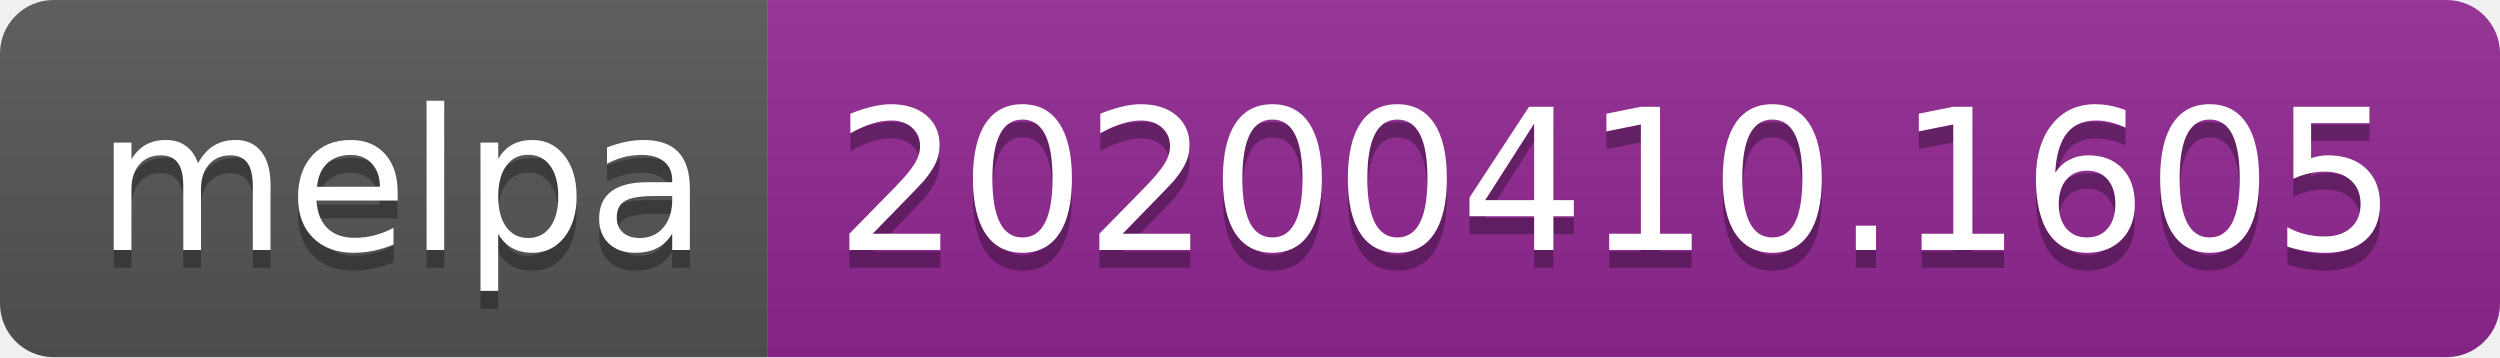
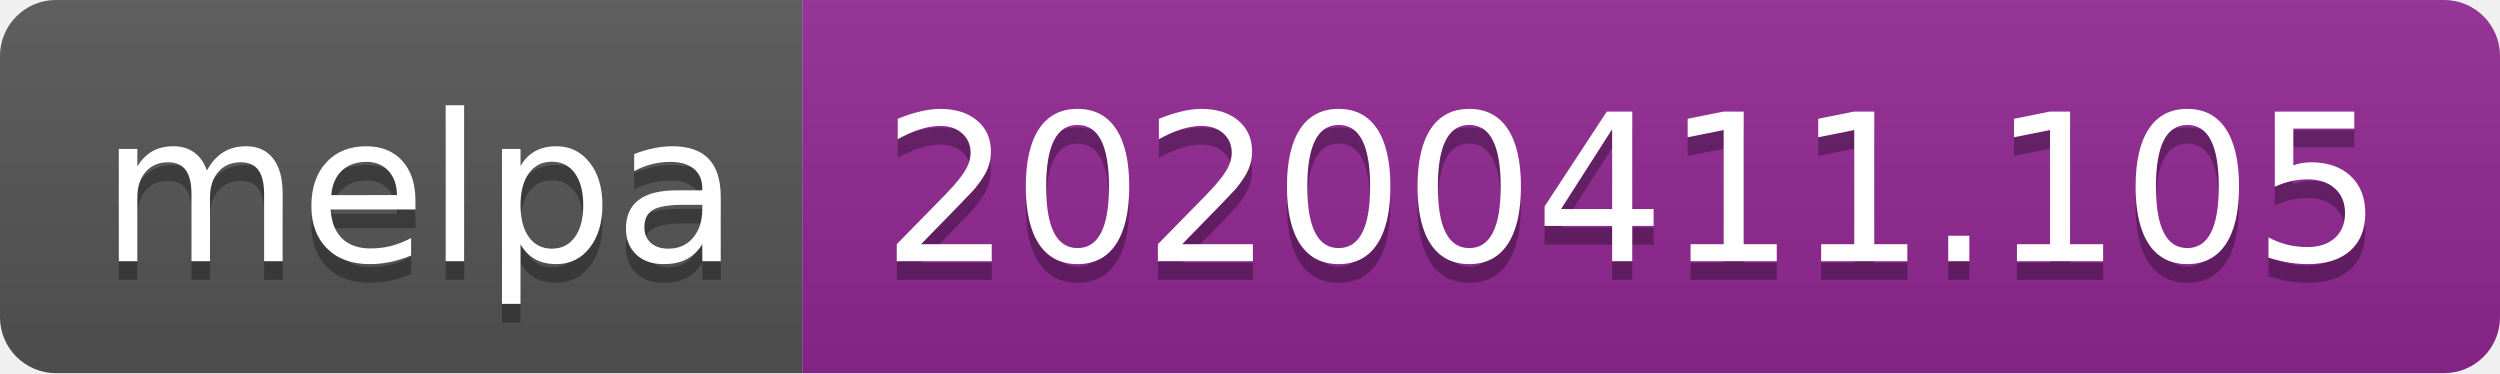
- <svg xmlns="http://www.w3.org/2000/svg" width="140" height="20">
+ <svg xmlns="http://www.w3.org/2000/svg" width="134" height="20">
  <linearGradient id="b" x2="0" y2="100%">
    <stop offset="0" stop-color="#bbb" stop-opacity=".1" />
    <stop offset="1" stop-opacity=".1" />
  </linearGradient>
  <clipPath id="a">
-     <rect width="140" height="20" rx="3" fill="#fff" />
+     <rect width="134" height="20" rx="3" fill="#fff" />
  </clipPath>
  <g clip-path="url(#a)">
    <path fill="#555" d="M0 0h43v20H0z" />
-     <path fill="#922793" d="M43 0h97v20H43z" />
-     <path fill="url(#b)" d="M0 0h140v20H0z" />
+     <path fill="#922793" d="M43 0h91v20H43z" />
+     <path fill="url(#b)" d="M0 0h134v20H0z" />
  </g>
  <g fill="#fff" text-anchor="middle" font-family="DejaVu Sans,Verdana,Geneva,sans-serif" font-size="110">
    <text x="225" y="150" fill="#010101" fill-opacity=".3" transform="scale(.1)" textLength="330">melpa</text>
    <text x="225" y="140" transform="scale(.1)" textLength="330">melpa</text>
-     <text x="905" y="150" fill="#010101" fill-opacity=".3" transform="scale(.1)" textLength="870">20200410.1605</text>
-     <text x="905" y="140" transform="scale(.1)" textLength="870">20200410.1605</text>
+     <text x="875" y="150" fill="#010101" fill-opacity=".3" transform="scale(.1)" textLength="810">20200411.105</text>
+     <text x="875" y="140" transform="scale(.1)" textLength="810">20200411.105</text>
  </g>
</svg>
